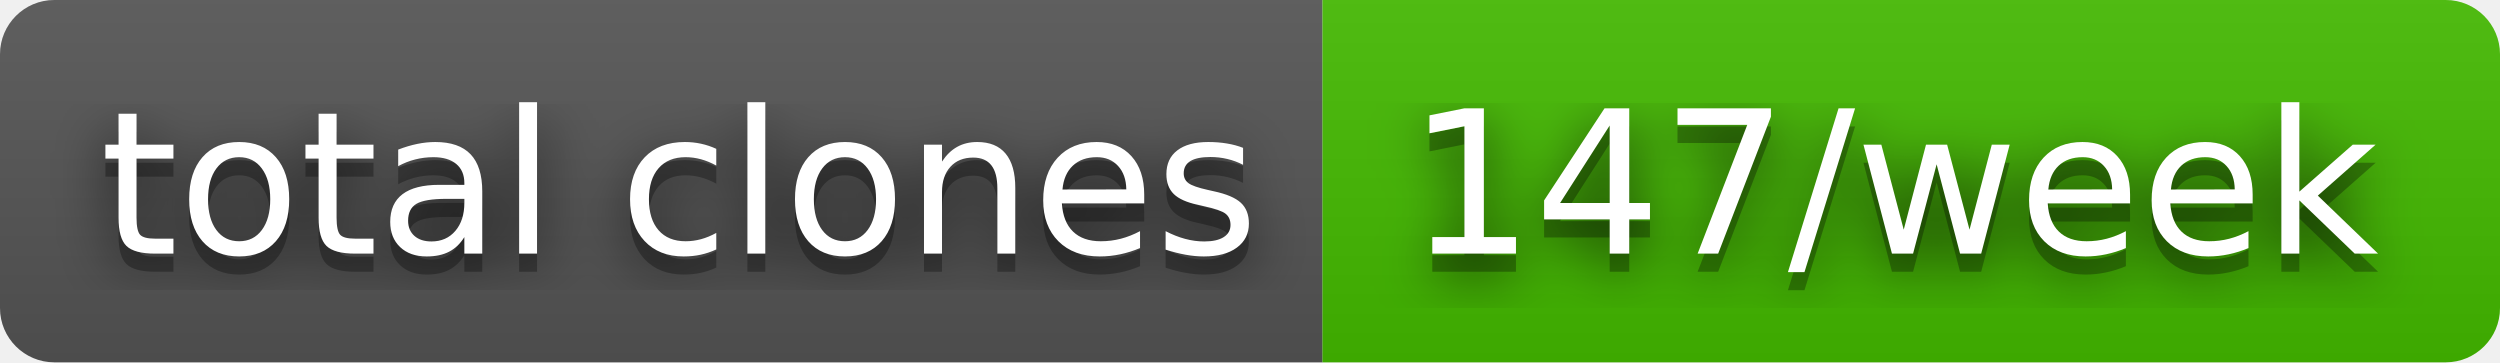
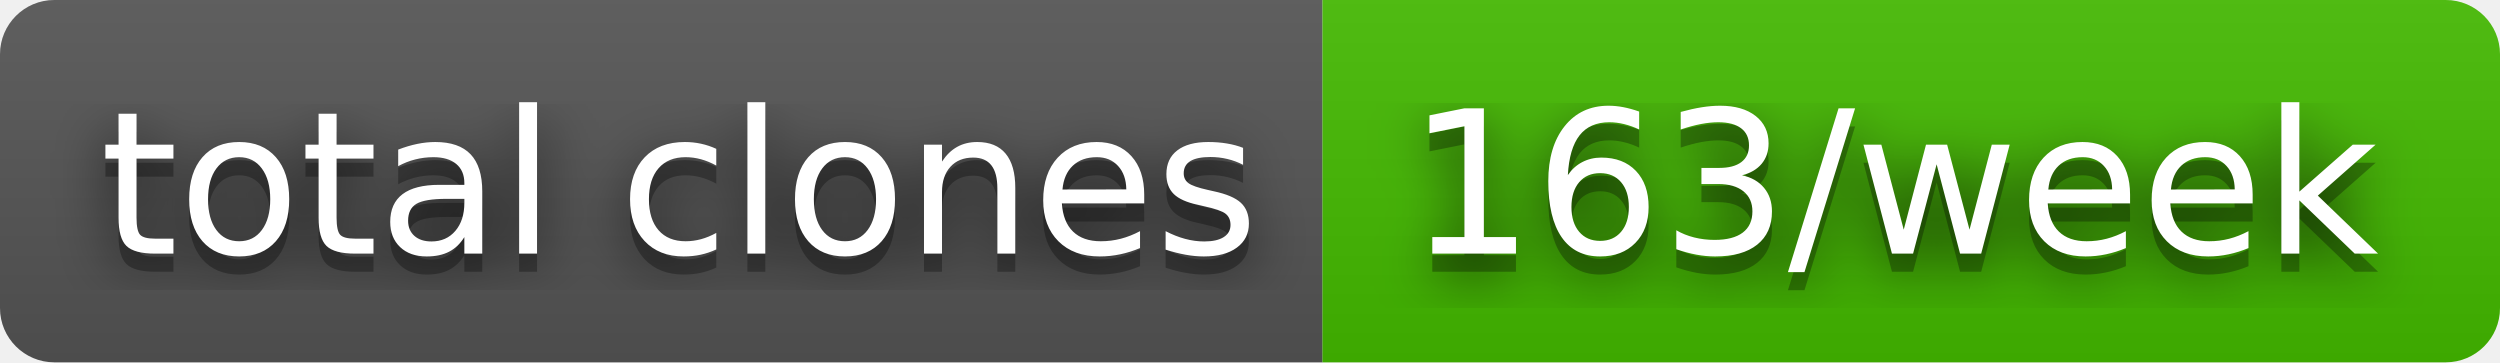
- <svg xmlns="http://www.w3.org/2000/svg" width="138" height="20" role="img" aria-label="total clones: 147/week">
+ <svg xmlns="http://www.w3.org/2000/svg" width="138" height="20" role="img" aria-label="total clones: 163/week">
  <filter id="blur">
    <feGaussianBlur stdDeviation="16" />
  </filter>
  <linearGradient id="s" x2="0" y2="100%">
    <stop offset="0" stop-color="#bbb" stop-opacity=".1" />
    <stop offset="1" stop-opacity=".1" />
  </linearGradient>
  <clipPath id="r">
    <rect width="138" height="20" rx="3" />
  </clipPath>
  <g clip-path="url(#r)">
    <rect width="73" height="20" fill="#555" />
    <rect x="73" width="65" height="20" fill="#4b0" />
    <rect width="138" height="20" fill="url(#s)" />
  </g>
  <g fill="#fff" text-anchor="middle" font-family="Verdana,Geneva,DejaVu Sans,sans-serif" text-rendering="geometricPrecision" font-size="110">
    <g transform="scale(.1)">
      <g aria-hidden="true" fill="#010101">
        <text x="375" y="150" fill-opacity=".8" filter="url(#blur)" textLength="630">total clones</text>
        <text x="375" y="150" fill-opacity=".3" textLength="630">total clones</text>
      </g>
      <text x="375" y="140" textLength="630">total clones</text>
    </g>
    <g transform="scale(.1)">
      <g aria-hidden="true" fill="#010101">
-         <text x="1045" y="150" fill-opacity=".8" filter="url(#blur)" textLength="550">147/week</text>
-         <text x="1045" y="150" fill-opacity=".3" textLength="550">147/week</text>
+         <text x="1045" y="150" fill-opacity=".8" filter="url(#blur)" textLength="550">163/week</text>
+         <text x="1045" y="150" fill-opacity=".3" textLength="550">163/week</text>
      </g>
-       <text x="1045" y="140" textLength="550">147/week</text>
+       <text x="1045" y="140" textLength="550">163/week</text>
    </g>
  </g>
</svg>
